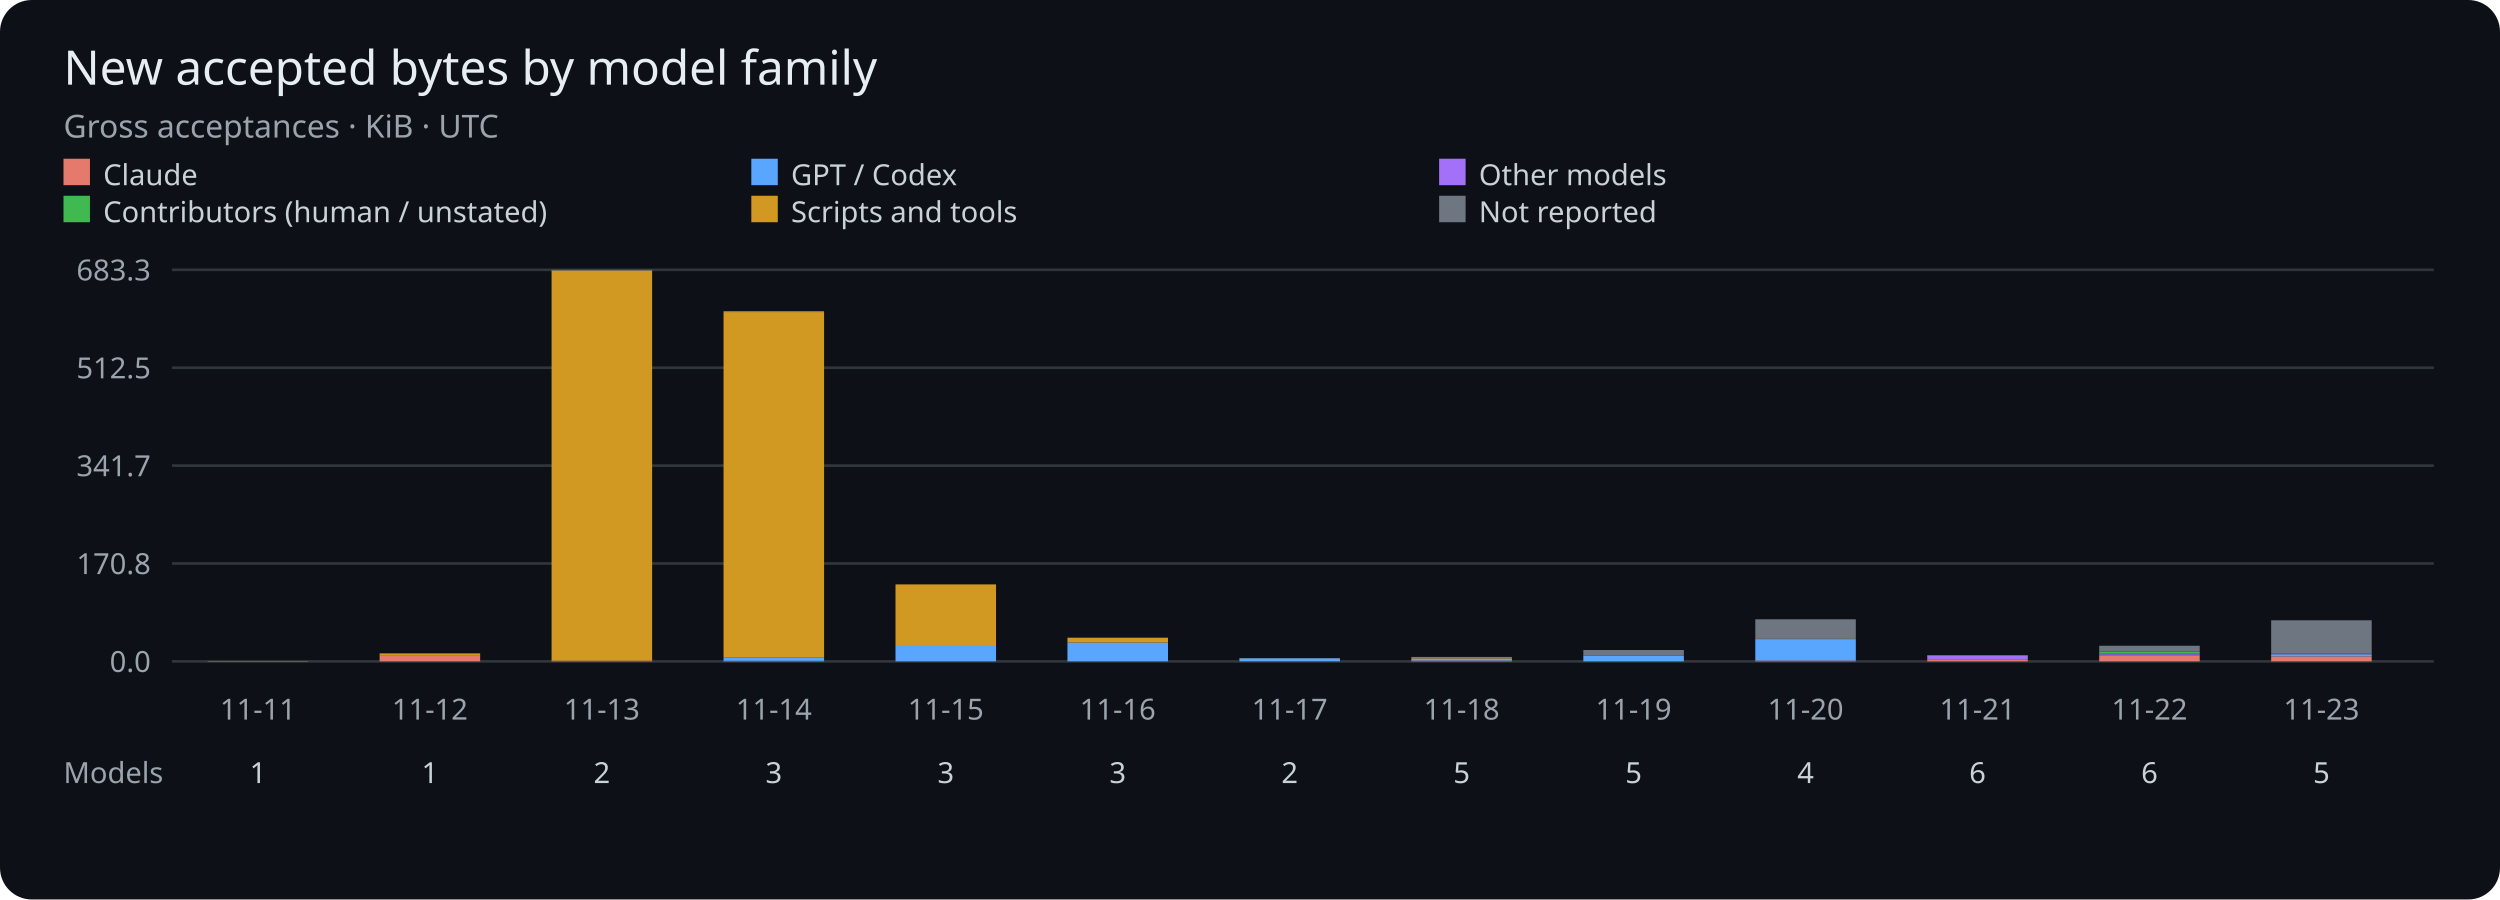
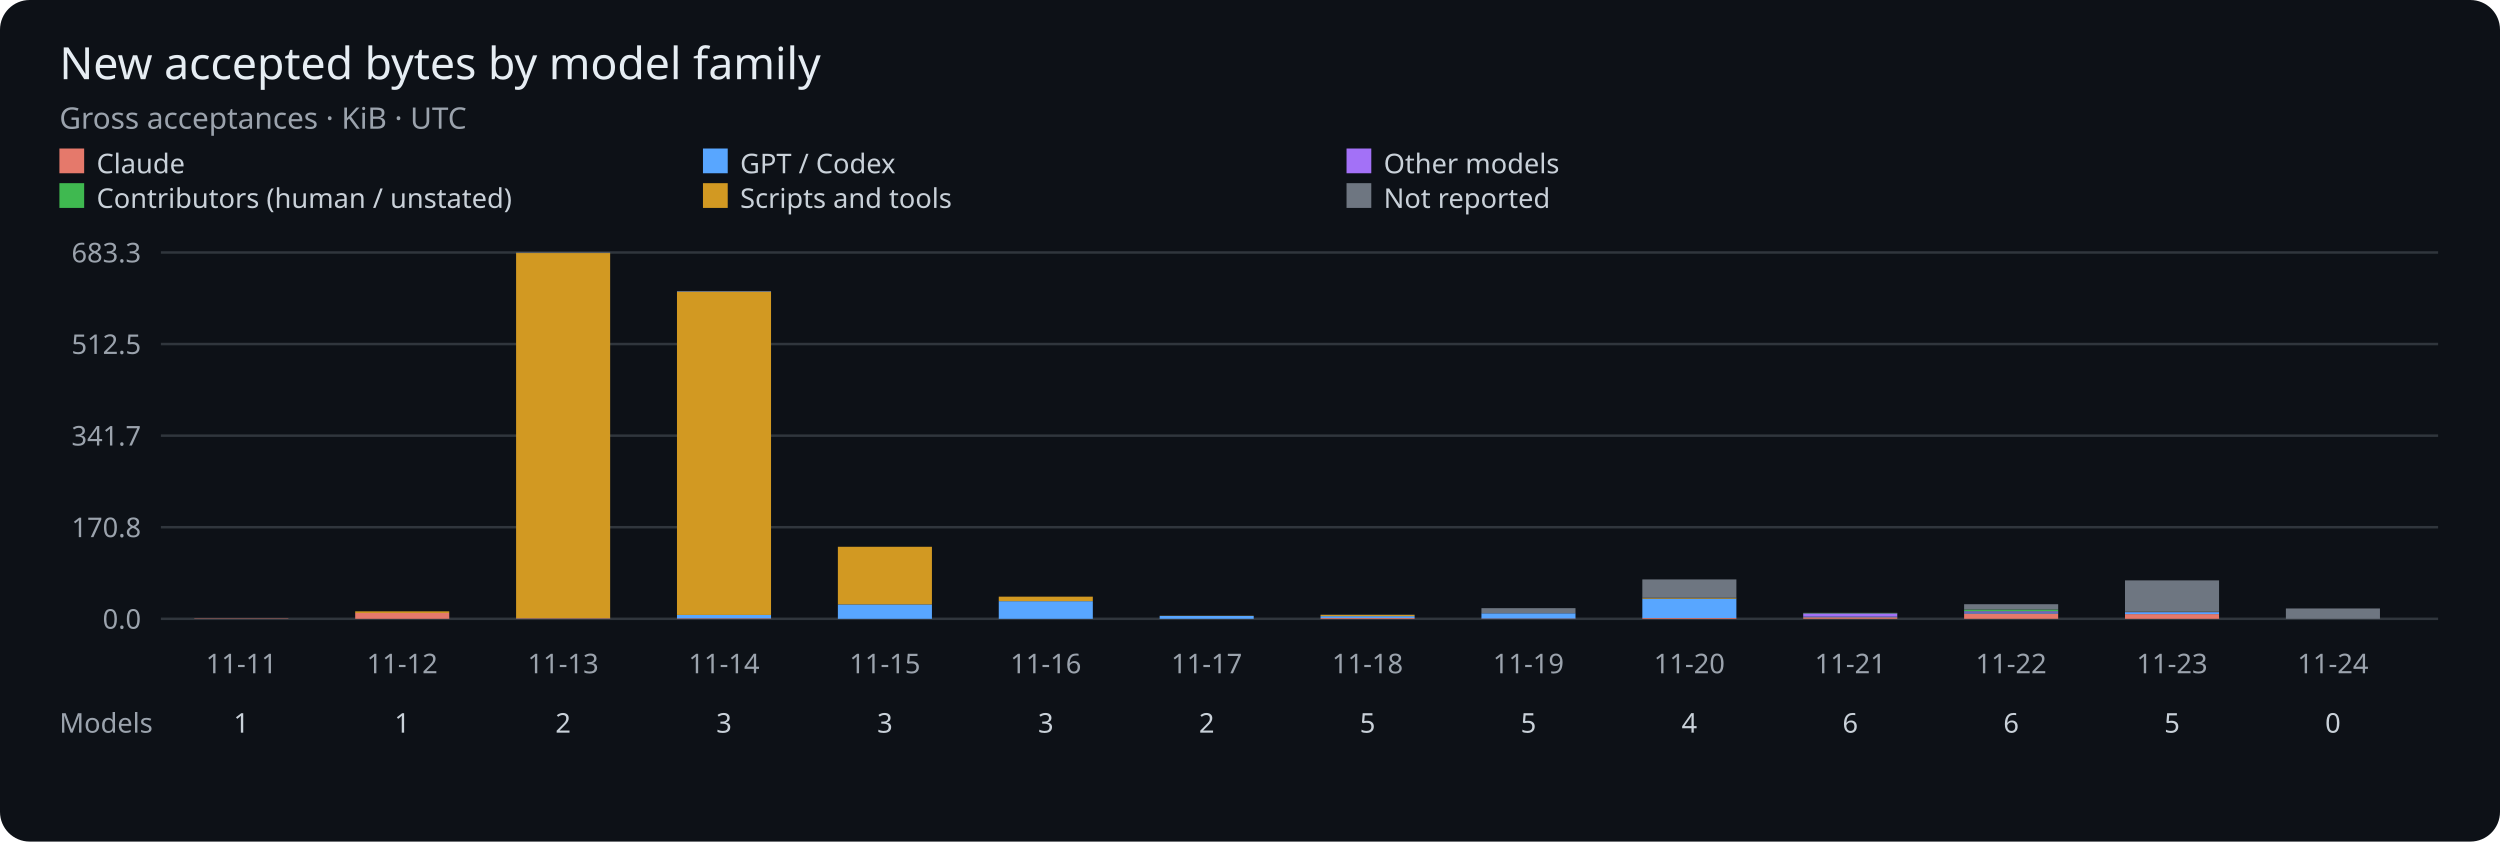
- <svg xmlns="http://www.w3.org/2000/svg" viewBox="0 0 945 340" role="img" aria-label="Gross accepted bytes per UTC day by model family">
-   <rect width="945" height="340" rx="12" fill="#0d1117" />
+ <svg xmlns="http://www.w3.org/2000/svg" viewBox="0 0 1010 340" role="img" aria-label="Gross accepted bytes per UTC day by model family">
+   <rect width="1010" height="340" rx="12" fill="#0d1117" />
  <g font-family="sans-serif">
    <text x="24" y="32" fill="#e6edf3" font-size="18">New accepted bytes by model family</text>
    <text x="24" y="52" fill="#9ba3ad" font-size="12">Gross acceptances · KiB · UTC</text>
    <rect x="24" y="60" width="10" height="10" fill="#e5796b" />
    <text x="39" y="70" fill="#c9d1d9" font-size="11">Claude</text>
    <rect x="284" y="60" width="10" height="10" fill="#58a6ff" />
    <text x="299" y="70" fill="#c9d1d9" font-size="11">GPT / Codex</text>
    <rect x="544" y="60" width="10" height="10" fill="#a371f7" />
    <text x="559" y="70" fill="#c9d1d9" font-size="11">Other models</text>
    <rect x="24" y="74" width="10" height="10" fill="#3fb950" />
    <text x="39" y="84" fill="#c9d1d9" font-size="11">Contributors (human / unstated)</text>
    <rect x="284" y="74" width="10" height="10" fill="#d29922" />
    <text x="299" y="84" fill="#c9d1d9" font-size="11">Scripts and tools</text>
    <rect x="544" y="74" width="10" height="10" fill="#6e7681" />
    <text x="559" y="84" fill="#c9d1d9" font-size="11">Not reported</text>
-     <path d="M65 250H920" stroke="#30363d" />
+     <path d="M65 250H985" stroke="#30363d" />
    <text x="57" y="254" fill="#9ba3ad" font-size="11" text-anchor="end">0.0</text>
-     <path d="M65 213H920" stroke="#30363d" />
+     <path d="M65 213H985" stroke="#30363d" />
    <text x="57" y="217" fill="#9ba3ad" font-size="11" text-anchor="end">170.8</text>
-     <path d="M65 176H920" stroke="#30363d" />
+     <path d="M65 176H985" stroke="#30363d" />
    <text x="57" y="180" fill="#9ba3ad" font-size="11" text-anchor="end">341.7</text>
-     <path d="M65 139H920" stroke="#30363d" />
+     <path d="M65 139H985" stroke="#30363d" />
    <text x="57" y="143" fill="#9ba3ad" font-size="11" text-anchor="end">512.5</text>
-     <path d="M65 102H920" stroke="#30363d" />
+     <path d="M65 102H985" stroke="#30363d" />
    <text x="57" y="106" fill="#9ba3ad" font-size="11" text-anchor="end">683.3</text>
    <rect x="78.50" y="249.86" width="38.00" height="0.14" fill="#e5796b" />
    <text x="97.50" y="272" fill="#9ba3ad" font-size="11" text-anchor="middle">11-11</text>
    <text x="97.50" y="296" fill="#c9d1d9" font-size="11" text-anchor="middle">1</text>
    <rect x="143.50" y="247.64" width="38.00" height="2.36" fill="#e5796b" />
    <rect x="143.50" y="246.98" width="38.00" height="0.66" fill="#d29922" />
    <text x="162.50" y="272" fill="#9ba3ad" font-size="11" text-anchor="middle">11-12</text>
    <text x="162.50" y="296" fill="#c9d1d9" font-size="11" text-anchor="middle">1</text>
    <rect x="208.50" y="249.81" width="38.00" height="0.19" fill="#e5796b" />
    <rect x="208.50" y="249.75" width="38.00" height="0.05" fill="#58a6ff" />
    <rect x="208.50" y="102.23" width="38.00" height="147.52" fill="#d29922" />
    <rect x="208.50" y="102.00" width="38.00" height="0.23" fill="#6e7681" />
    <text x="227.50" y="272" fill="#9ba3ad" font-size="11" text-anchor="middle">11-13</text>
    <text x="227.50" y="296" fill="#c9d1d9" font-size="11" text-anchor="middle">2</text>
    <rect x="273.50" y="249.79" width="38.00" height="0.21" fill="#e5796b" />
    <rect x="273.50" y="248.45" width="38.00" height="1.34" fill="#58a6ff" />
    <rect x="273.50" y="117.95" width="38.00" height="130.49" fill="#d29922" />
    <rect x="273.50" y="117.56" width="38.00" height="0.40" fill="#6e7681" />
    <text x="292.50" y="272" fill="#9ba3ad" font-size="11" text-anchor="middle">11-14</text>
    <text x="292.50" y="296" fill="#c9d1d9" font-size="11" text-anchor="middle">3</text>
    <rect x="338.50" y="250.00" width="38.00" height="0.00" fill="#e5796b" />
    <rect x="338.50" y="244.18" width="38.00" height="5.82" fill="#58a6ff" />
    <rect x="338.50" y="220.90" width="38.00" height="23.28" fill="#d29922" />
    <text x="357.50" y="272" fill="#9ba3ad" font-size="11" text-anchor="middle">11-15</text>
    <text x="357.50" y="296" fill="#c9d1d9" font-size="11" text-anchor="middle">3</text>
    <rect x="403.50" y="250.00" width="38.00" height="0.00" fill="#e5796b" />
    <rect x="403.50" y="242.87" width="38.00" height="7.13" fill="#58a6ff" />
    <rect x="403.50" y="241.05" width="38.00" height="1.82" fill="#d29922" />
    <rect x="403.50" y="241.05" width="38.00" height="0.00" fill="#6e7681" />
    <text x="422.50" y="272" fill="#9ba3ad" font-size="11" text-anchor="middle">11-16</text>
    <text x="422.50" y="296" fill="#c9d1d9" font-size="11" text-anchor="middle">3</text>
    <rect x="468.50" y="249.99" width="38.00" height="0.01" fill="#e5796b" />
    <rect x="468.50" y="248.83" width="38.00" height="1.16" fill="#58a6ff" />
    <rect x="468.50" y="248.77" width="38.00" height="0.06" fill="#d29922" />
    <text x="487.50" y="272" fill="#9ba3ad" font-size="11" text-anchor="middle">11-17</text>
    <text x="487.50" y="296" fill="#c9d1d9" font-size="11" text-anchor="middle">2</text>
    <rect x="533.50" y="249.66" width="38.00" height="0.34" fill="#e5796b" />
    <rect x="533.50" y="248.92" width="38.00" height="0.74" fill="#58a6ff" />
    <rect x="533.50" y="248.92" width="38.00" height="0.00" fill="#3fb950" />
    <rect x="533.50" y="248.44" width="38.00" height="0.48" fill="#d29922" />
    <rect x="533.50" y="248.32" width="38.00" height="0.12" fill="#6e7681" />
    <text x="552.50" y="272" fill="#9ba3ad" font-size="11" text-anchor="middle">11-18</text>
    <text x="552.50" y="296" fill="#c9d1d9" font-size="11" text-anchor="middle">5</text>
    <rect x="598.50" y="249.86" width="38.00" height="0.14" fill="#e5796b" />
    <rect x="598.50" y="247.76" width="38.00" height="2.10" fill="#58a6ff" />
    <rect x="598.50" y="245.70" width="38.00" height="2.06" fill="#6e7681" />
    <text x="617.50" y="272" fill="#9ba3ad" font-size="11" text-anchor="middle">11-19</text>
    <text x="617.50" y="296" fill="#c9d1d9" font-size="11" text-anchor="middle">5</text>
    <rect x="663.50" y="249.68" width="38.00" height="0.32" fill="#e5796b" />
    <rect x="663.50" y="241.85" width="38.00" height="7.83" fill="#58a6ff" />
    <rect x="663.50" y="241.51" width="38.00" height="0.34" fill="#d29922" />
    <rect x="663.50" y="234.09" width="38.00" height="7.42" fill="#6e7681" />
    <text x="682.50" y="272" fill="#9ba3ad" font-size="11" text-anchor="middle">11-20</text>
    <text x="682.50" y="296" fill="#c9d1d9" font-size="11" text-anchor="middle">4</text>
    <rect x="728.50" y="249.37" width="38.00" height="0.63" fill="#e5796b" />
    <rect x="728.50" y="249.09" width="38.00" height="0.28" fill="#58a6ff" />
    <rect x="728.50" y="247.79" width="38.00" height="1.30" fill="#a371f7" />
    <rect x="728.50" y="247.63" width="38.00" height="0.16" fill="#3fb950" />
    <rect x="728.50" y="247.61" width="38.00" height="0.02" fill="#d29922" />
    <rect x="728.50" y="247.60" width="38.00" height="0.01" fill="#6e7681" />
    <text x="747.50" y="272" fill="#9ba3ad" font-size="11" text-anchor="middle">11-21</text>
    <text x="747.50" y="296" fill="#c9d1d9" font-size="11" text-anchor="middle">6</text>
    <rect x="793.50" y="247.86" width="38.00" height="2.14" fill="#e5796b" />
    <rect x="793.50" y="247.44" width="38.00" height="0.42" fill="#58a6ff" />
    <rect x="793.50" y="246.95" width="38.00" height="0.49" fill="#a371f7" />
    <rect x="793.50" y="246.25" width="38.00" height="0.70" fill="#3fb950" />
    <rect x="793.50" y="244.10" width="38.00" height="2.15" fill="#6e7681" />
    <text x="812.50" y="272" fill="#9ba3ad" font-size="11" text-anchor="middle">11-22</text>
    <text x="812.50" y="296" fill="#c9d1d9" font-size="11" text-anchor="middle">6</text>
    <rect x="858.50" y="248.09" width="38.00" height="1.91" fill="#e5796b" />
    <rect x="858.50" y="247.32" width="38.00" height="0.77" fill="#58a6ff" />
    <rect x="858.50" y="247.25" width="38.00" height="0.06" fill="#a371f7" />
    <rect x="858.50" y="247.20" width="38.00" height="0.05" fill="#3fb950" />
    <rect x="858.50" y="247.11" width="38.00" height="0.09" fill="#d29922" />
    <rect x="858.50" y="234.47" width="38.00" height="12.64" fill="#6e7681" />
    <text x="877.50" y="272" fill="#9ba3ad" font-size="11" text-anchor="middle">11-23</text>
    <text x="877.50" y="296" fill="#c9d1d9" font-size="11" text-anchor="middle">5</text>
+     <rect x="923.50" y="245.82" width="38.00" height="4.18" fill="#6e7681" />
+     <text x="942.50" y="272" fill="#9ba3ad" font-size="11" text-anchor="middle">11-24</text>
+     <text x="942.50" y="296" fill="#c9d1d9" font-size="11" text-anchor="middle">0</text>
    <text x="24" y="296" fill="#9ba3ad" font-size="11">Models</text>
  </g>
</svg>
